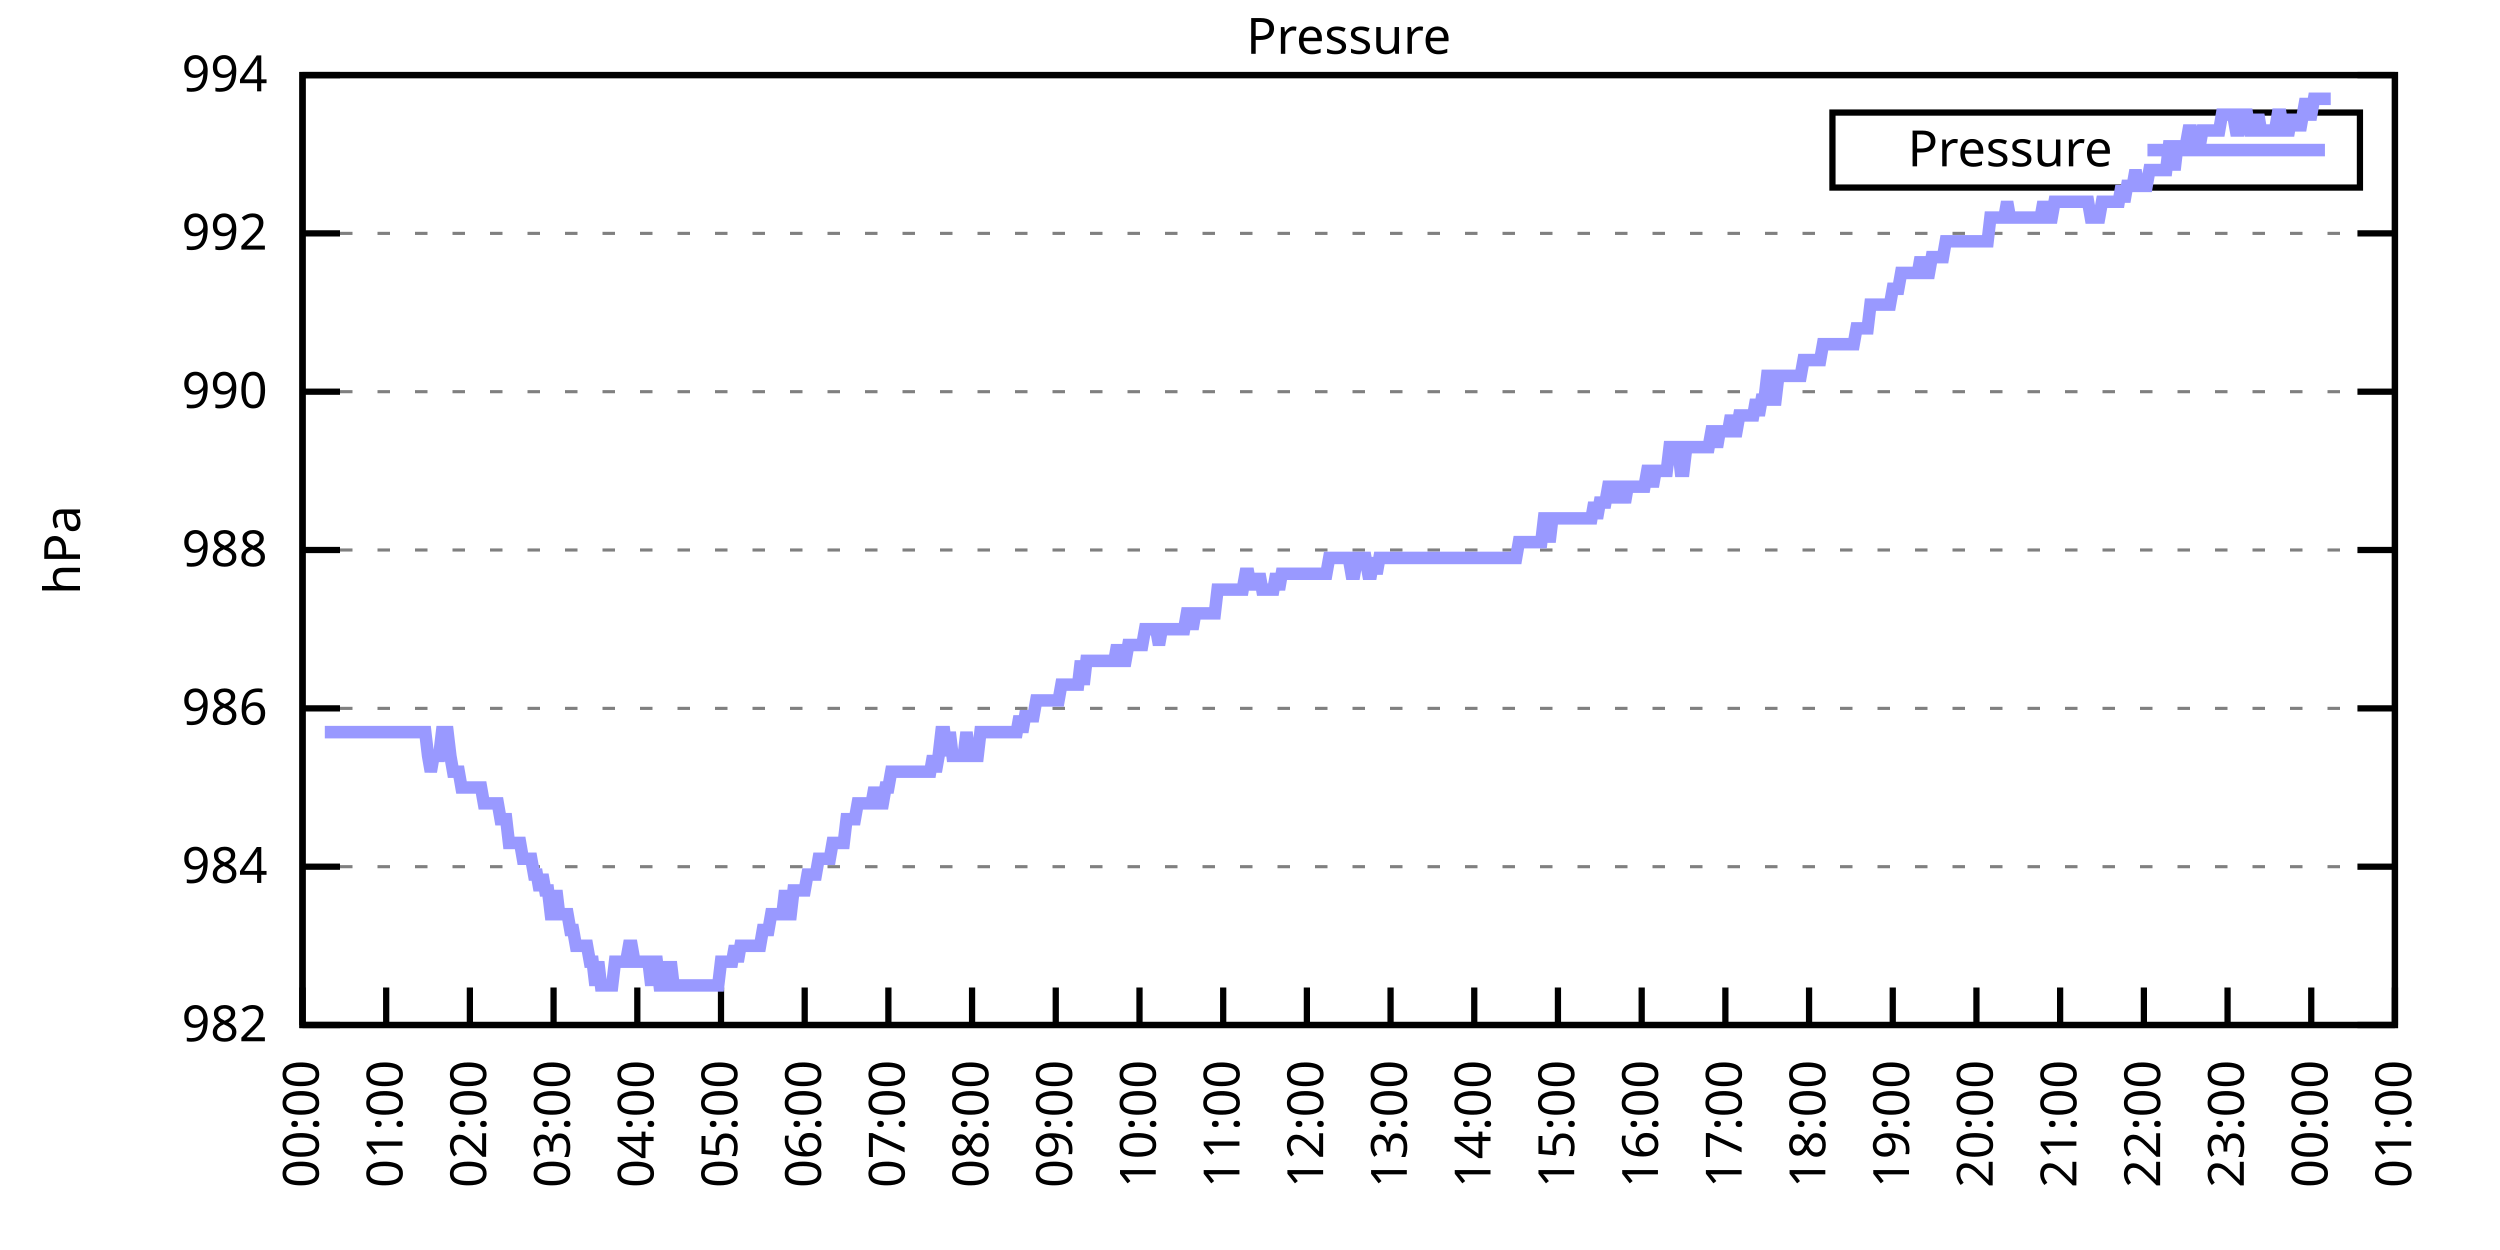
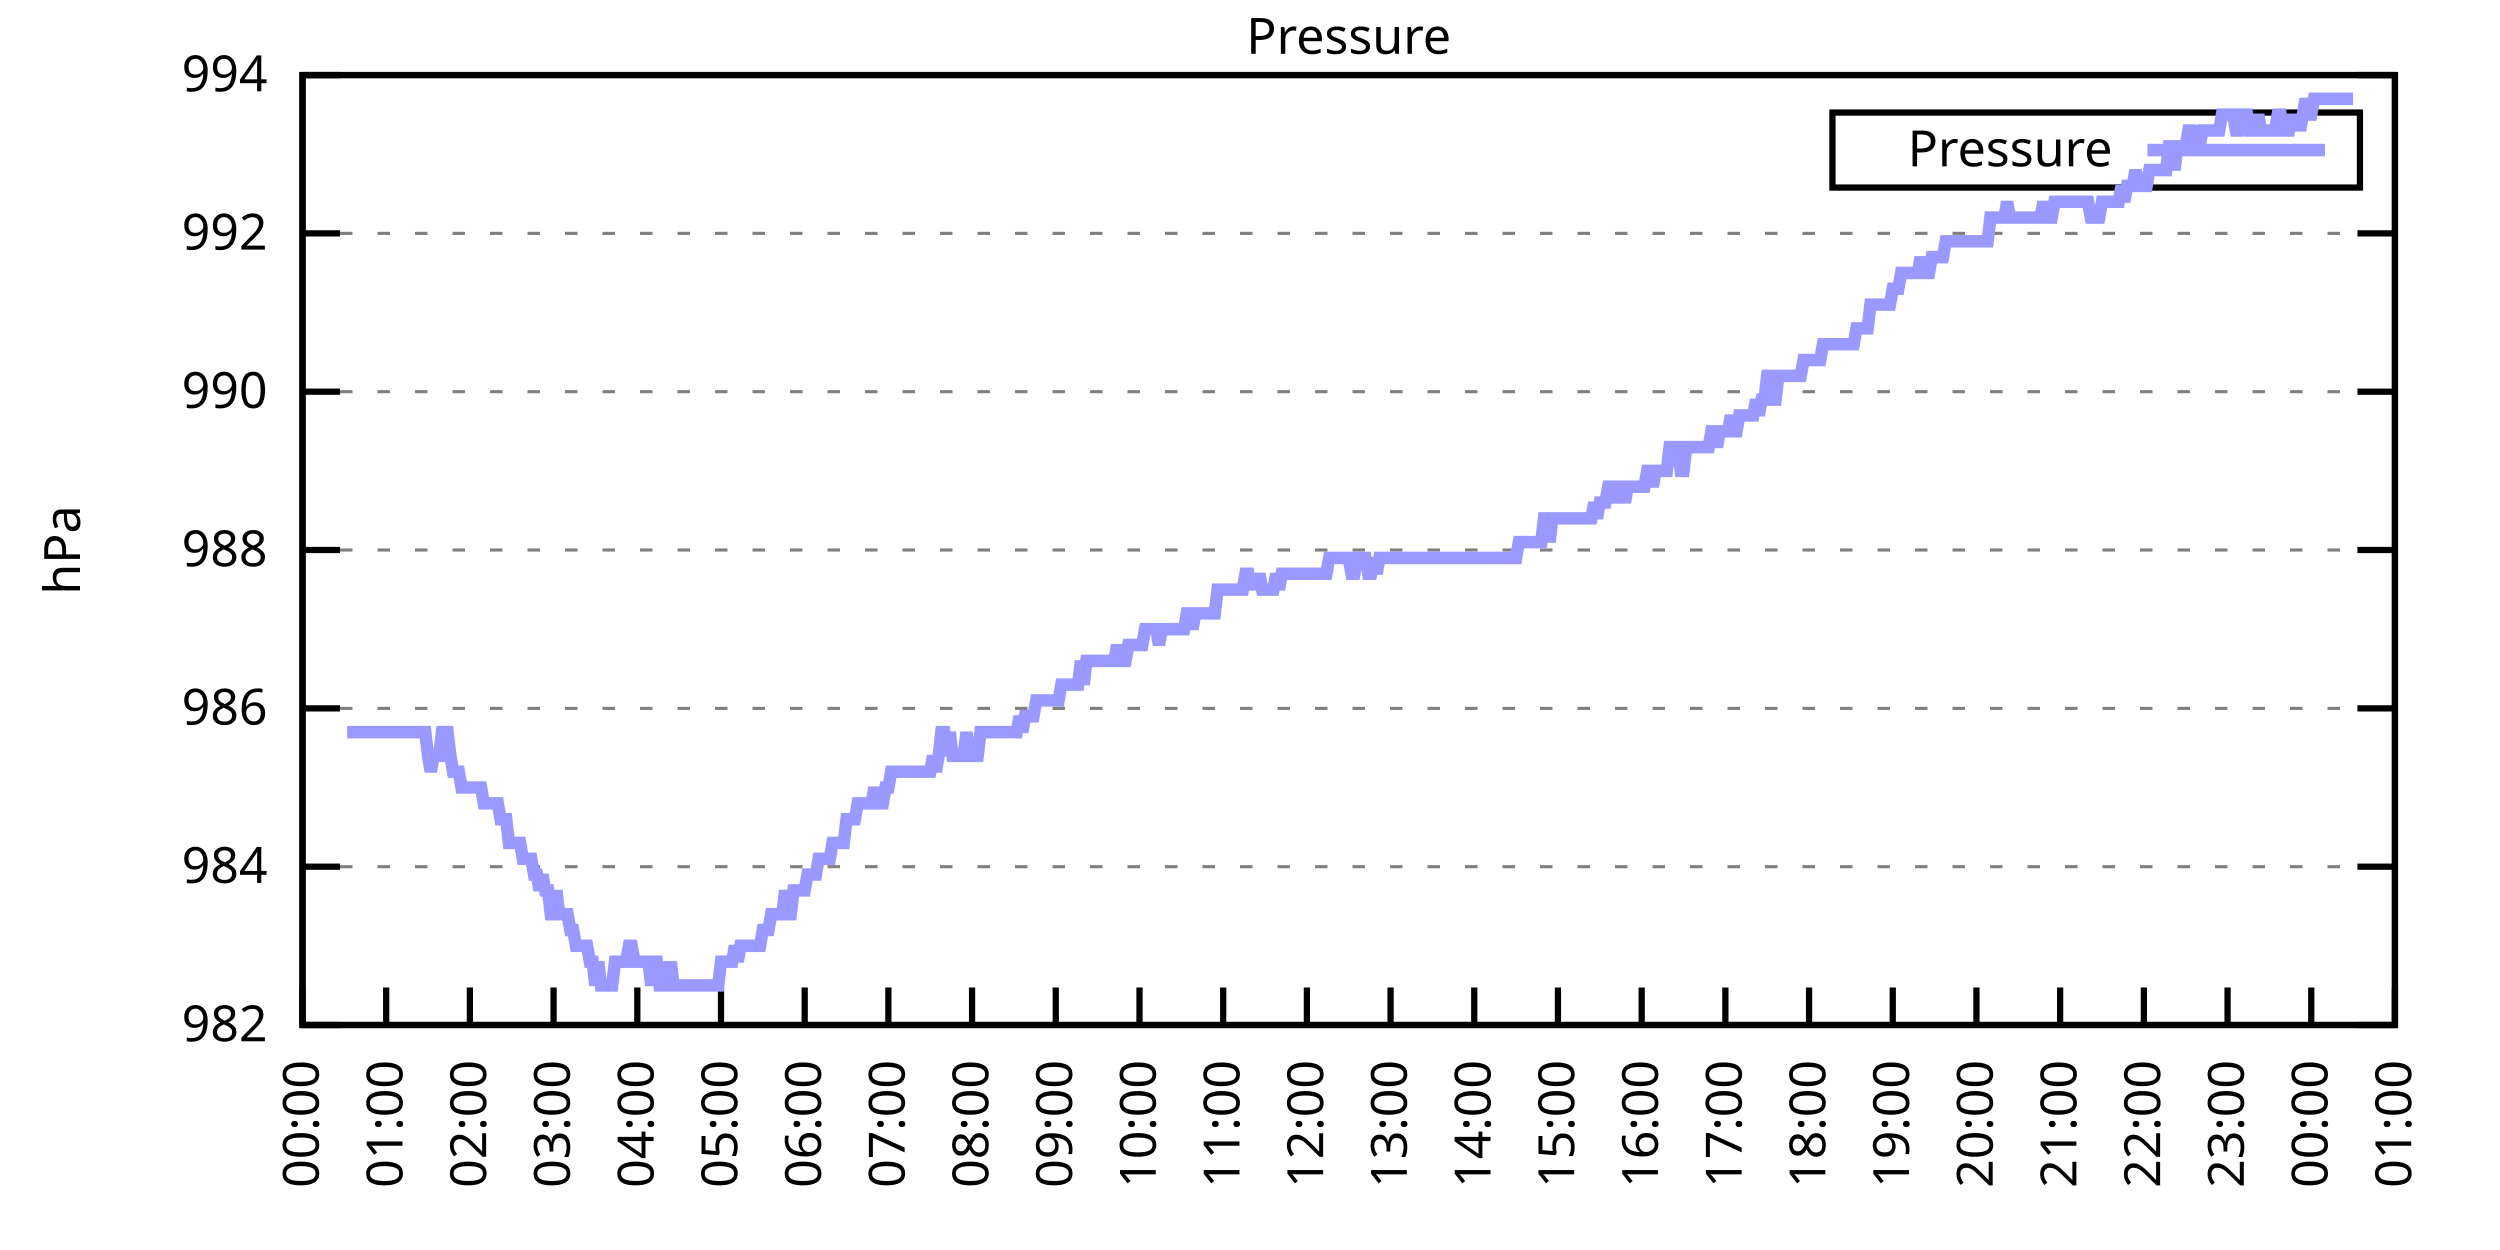
<svg xmlns="http://www.w3.org/2000/svg" xmlns:xlink="http://www.w3.org/1999/xlink" width="400" height="200" viewBox="0 0 400 200">
  <g id="gnuplot_canvas">
    <rect x="0" y="0" width="400" height="200" fill="none" />
    <defs>
      <circle id="gpDot" r="0.5" stroke-width="0.5" stroke="currentColor" />
      <path id="gpPt0" stroke-width="0.333" stroke="currentColor" d="M-1,0 h2 M0,-1 v2" />
      <path id="gpPt1" stroke-width="0.333" stroke="currentColor" d="M-1,-1 L1,1 M1,-1 L-1,1" />
      <path id="gpPt2" stroke-width="0.333" stroke="currentColor" d="M-1,0 L1,0 M0,-1 L0,1 M-1,-1 L1,1 M-1,1 L1,-1" />
      <rect id="gpPt3" stroke-width="0.333" stroke="currentColor" x="-1" y="-1" width="2" height="2" />
      <rect id="gpPt4" stroke-width="0.333" stroke="currentColor" fill="currentColor" x="-1" y="-1" width="2" height="2" />
      <circle id="gpPt5" stroke-width="0.333" stroke="currentColor" cx="0" cy="0" r="1" />
      <use xlink:href="#gpPt5" id="gpPt6" fill="currentColor" stroke="none" />
      <path id="gpPt7" stroke-width="0.333" stroke="currentColor" d="M0,-1.33 L-1.33,0.67 L1.33,0.67 z" />
      <use xlink:href="#gpPt7" id="gpPt8" fill="currentColor" stroke="none" />
      <use xlink:href="#gpPt7" id="gpPt9" stroke="currentColor" transform="rotate(180)" />
      <use xlink:href="#gpPt9" id="gpPt10" fill="currentColor" stroke="none" />
      <use xlink:href="#gpPt3" id="gpPt11" stroke="currentColor" transform="rotate(45)" />
      <use xlink:href="#gpPt11" id="gpPt12" fill="currentColor" stroke="none" />
      <path id="gpPt13" stroke-width="0.333" stroke="currentColor" d="M0,1.330 L1.265,0.411 L0.782,-1.067 L-0.782,-1.076 L-1.265,0.411 z" />
      <use xlink:href="#gpPt13" id="gpPt14" fill="currentColor" stroke="none" />
      <filter id="textbox" filterUnits="objectBoundingBox" x="0" y="0" height="1" width="1">
        <feFlood flood-color="white" flood-opacity="1" result="bgnd" />
        <feComposite in="SourceGraphic" in2="bgnd" operator="atop" />
      </filter>
      <filter id="greybox" filterUnits="objectBoundingBox" x="0" y="0" height="1" width="1">
        <feFlood flood-color="lightgrey" flood-opacity="1" result="grey" />
        <feComposite in="SourceGraphic" in2="grey" operator="atop" />
      </filter>
    </defs>
    <g fill="none" color="white" stroke="currentColor" stroke-width="1.00" stroke-linecap="butt" stroke-linejoin="miter">
</g>
    <g fill="none" color="black" stroke="currentColor" stroke-width="1.00" stroke-linecap="butt" stroke-linejoin="miter">
      <g stroke="none" shape-rendering="crispEdges">
        <polygon fill="rgb(255, 255, 255)" points="48.40,164.00 383.18,164.00 383.18,12.02 48.40,12.02 " />
      </g>
    </g>
    <g fill="none" color="black" stroke="currentColor" stroke-width="1.00" stroke-linecap="butt" stroke-linejoin="miter">
</g>
    <g fill="none" color="black" stroke="black" stroke-width="0.50" stroke-linecap="butt" stroke-linejoin="miter">
</g>
    <g fill="none" color="gray" stroke="currentColor" stroke-width="0.50" stroke-linecap="butt" stroke-linejoin="miter">
      <path stroke="gray" stroke-dasharray="2,4" class="gridline" d="M48.40,164.00 L383.19,164.00  " />
    </g>
    <g fill="none" color="gray" stroke="gray" stroke-width="1.00" stroke-linecap="butt" stroke-linejoin="miter">
</g>
    <g fill="none" color="black" stroke="currentColor" stroke-width="1.00" stroke-linecap="butt" stroke-linejoin="miter">
      <path stroke="black" d="M48.40,164.00 L54.40,164.00 M383.19,164.00 L377.19,164.00  " />
      <g transform="translate(42.80,166.60)" stroke="none" fill="black" font-family="Sans" font-size="8.00" text-anchor="end">
        <text>
          <tspan font-family="Sans"> 982</tspan>
        </text>
      </g>
    </g>
    <g fill="none" color="black" stroke="currentColor" stroke-width="1.00" stroke-linecap="butt" stroke-linejoin="miter">
</g>
    <g fill="none" color="black" stroke="black" stroke-width="0.50" stroke-linecap="butt" stroke-linejoin="miter">
</g>
    <g fill="none" color="gray" stroke="currentColor" stroke-width="0.50" stroke-linecap="butt" stroke-linejoin="miter">
      <path stroke="gray" stroke-dasharray="2,4" class="gridline" d="M48.40,138.67 L383.19,138.67  " />
    </g>
    <g fill="none" color="gray" stroke="gray" stroke-width="1.00" stroke-linecap="butt" stroke-linejoin="miter">
</g>
    <g fill="none" color="black" stroke="currentColor" stroke-width="1.00" stroke-linecap="butt" stroke-linejoin="miter">
      <path stroke="black" d="M48.40,138.67 L54.40,138.67 M383.19,138.67 L377.19,138.67  " />
      <g transform="translate(42.80,141.27)" stroke="none" fill="black" font-family="Sans" font-size="8.00" text-anchor="end">
        <text>
          <tspan font-family="Sans"> 984</tspan>
        </text>
      </g>
    </g>
    <g fill="none" color="black" stroke="currentColor" stroke-width="1.00" stroke-linecap="butt" stroke-linejoin="miter">
</g>
    <g fill="none" color="black" stroke="black" stroke-width="0.50" stroke-linecap="butt" stroke-linejoin="miter">
</g>
    <g fill="none" color="gray" stroke="currentColor" stroke-width="0.50" stroke-linecap="butt" stroke-linejoin="miter">
      <path stroke="gray" stroke-dasharray="2,4" class="gridline" d="M48.40,113.34 L383.19,113.34  " />
    </g>
    <g fill="none" color="gray" stroke="gray" stroke-width="1.00" stroke-linecap="butt" stroke-linejoin="miter">
</g>
    <g fill="none" color="black" stroke="currentColor" stroke-width="1.00" stroke-linecap="butt" stroke-linejoin="miter">
      <path stroke="black" d="M48.40,113.34 L54.40,113.34 M383.19,113.34 L377.19,113.34  " />
      <g transform="translate(42.80,115.94)" stroke="none" fill="black" font-family="Sans" font-size="8.00" text-anchor="end">
        <text>
          <tspan font-family="Sans"> 986</tspan>
        </text>
      </g>
    </g>
    <g fill="none" color="black" stroke="currentColor" stroke-width="1.00" stroke-linecap="butt" stroke-linejoin="miter">
</g>
    <g fill="none" color="black" stroke="black" stroke-width="0.50" stroke-linecap="butt" stroke-linejoin="miter">
</g>
    <g fill="none" color="gray" stroke="currentColor" stroke-width="0.50" stroke-linecap="butt" stroke-linejoin="miter">
      <path stroke="gray" stroke-dasharray="2,4" class="gridline" d="M48.40,88.00 L383.19,88.00  " />
    </g>
    <g fill="none" color="gray" stroke="gray" stroke-width="1.00" stroke-linecap="butt" stroke-linejoin="miter">
</g>
    <g fill="none" color="black" stroke="currentColor" stroke-width="1.00" stroke-linecap="butt" stroke-linejoin="miter">
      <path stroke="black" d="M48.40,88.00 L54.40,88.00 M383.19,88.00 L377.19,88.00  " />
      <g transform="translate(42.80,90.60)" stroke="none" fill="black" font-family="Sans" font-size="8.00" text-anchor="end">
        <text>
          <tspan font-family="Sans"> 988</tspan>
        </text>
      </g>
    </g>
    <g fill="none" color="black" stroke="currentColor" stroke-width="1.00" stroke-linecap="butt" stroke-linejoin="miter">
</g>
    <g fill="none" color="black" stroke="black" stroke-width="0.50" stroke-linecap="butt" stroke-linejoin="miter">
</g>
    <g fill="none" color="gray" stroke="currentColor" stroke-width="0.50" stroke-linecap="butt" stroke-linejoin="miter">
      <path stroke="gray" stroke-dasharray="2,4" class="gridline" d="M48.40,62.67 L383.19,62.67  " />
    </g>
    <g fill="none" color="gray" stroke="gray" stroke-width="1.00" stroke-linecap="butt" stroke-linejoin="miter">
</g>
    <g fill="none" color="black" stroke="currentColor" stroke-width="1.00" stroke-linecap="butt" stroke-linejoin="miter">
      <path stroke="black" d="M48.40,62.67 L54.40,62.67 M383.19,62.67 L377.19,62.67  " />
      <g transform="translate(42.80,65.27)" stroke="none" fill="black" font-family="Sans" font-size="8.00" text-anchor="end">
        <text>
          <tspan font-family="Sans"> 990</tspan>
        </text>
      </g>
    </g>
    <g fill="none" color="black" stroke="currentColor" stroke-width="1.00" stroke-linecap="butt" stroke-linejoin="miter">
</g>
    <g fill="none" color="black" stroke="black" stroke-width="0.50" stroke-linecap="butt" stroke-linejoin="miter">
</g>
    <g fill="none" color="gray" stroke="currentColor" stroke-width="0.50" stroke-linecap="butt" stroke-linejoin="miter">
      <path stroke="gray" stroke-dasharray="2,4" class="gridline" d="M48.40,37.34 L383.19,37.34  " />
    </g>
    <g fill="none" color="gray" stroke="gray" stroke-width="1.00" stroke-linecap="butt" stroke-linejoin="miter">
</g>
    <g fill="none" color="black" stroke="currentColor" stroke-width="1.00" stroke-linecap="butt" stroke-linejoin="miter">
      <path stroke="black" d="M48.40,37.34 L54.40,37.34 M383.19,37.34 L377.19,37.34  " />
      <g transform="translate(42.80,39.94)" stroke="none" fill="black" font-family="Sans" font-size="8.00" text-anchor="end">
        <text>
          <tspan font-family="Sans"> 992</tspan>
        </text>
      </g>
    </g>
    <g fill="none" color="black" stroke="currentColor" stroke-width="1.00" stroke-linecap="butt" stroke-linejoin="miter">
</g>
    <g fill="none" color="black" stroke="black" stroke-width="0.50" stroke-linecap="butt" stroke-linejoin="miter">
</g>
    <g fill="none" color="gray" stroke="currentColor" stroke-width="0.50" stroke-linecap="butt" stroke-linejoin="miter">
      <path stroke="gray" stroke-dasharray="2,4" class="gridline" d="M48.40,12.01 L383.19,12.01  " />
    </g>
    <g fill="none" color="gray" stroke="gray" stroke-width="1.00" stroke-linecap="butt" stroke-linejoin="miter">
</g>
    <g fill="none" color="black" stroke="currentColor" stroke-width="1.00" stroke-linecap="butt" stroke-linejoin="miter">
      <path stroke="black" d="M48.40,12.01 L54.40,12.01 M383.19,12.01 L377.19,12.01  " />
      <g transform="translate(42.80,14.61)" stroke="none" fill="black" font-family="Sans" font-size="8.00" text-anchor="end">
        <text>
          <tspan font-family="Sans"> 994</tspan>
        </text>
      </g>
    </g>
    <g fill="none" color="black" stroke="currentColor" stroke-width="1.00" stroke-linecap="butt" stroke-linejoin="miter">
      <path stroke="black" d="M48.40,164.00 L48.40,158.00  " />
      <g transform="translate(51.00,169.60) rotate(270.00)" stroke="none" fill="black" font-family="Sans" font-size="8.00" text-anchor="end">
        <text>
          <tspan font-family="Sans">00:00</tspan>
        </text>
      </g>
    </g>
    <g fill="none" color="black" stroke="currentColor" stroke-width="1.00" stroke-linecap="butt" stroke-linejoin="miter">
      <path stroke="black" d="M61.79,164.00 L61.79,158.00  " />
      <g transform="translate(64.39,169.60) rotate(270.00)" stroke="none" fill="black" font-family="Sans" font-size="8.00" text-anchor="end">
        <text>
          <tspan font-family="Sans">01:00</tspan>
        </text>
      </g>
    </g>
    <g fill="none" color="black" stroke="currentColor" stroke-width="1.00" stroke-linecap="butt" stroke-linejoin="miter">
      <path stroke="black" d="M75.18,164.00 L75.18,158.00  " />
      <g transform="translate(77.78,169.60) rotate(270.00)" stroke="none" fill="black" font-family="Sans" font-size="8.00" text-anchor="end">
        <text>
          <tspan font-family="Sans">02:00</tspan>
        </text>
      </g>
    </g>
    <g fill="none" color="black" stroke="currentColor" stroke-width="1.00" stroke-linecap="butt" stroke-linejoin="miter">
      <path stroke="black" d="M88.57,164.00 L88.57,158.00  " />
      <g transform="translate(91.17,169.60) rotate(270.00)" stroke="none" fill="black" font-family="Sans" font-size="8.00" text-anchor="end">
        <text>
          <tspan font-family="Sans">03:00</tspan>
        </text>
      </g>
    </g>
    <g fill="none" color="black" stroke="currentColor" stroke-width="1.00" stroke-linecap="butt" stroke-linejoin="miter">
      <path stroke="black" d="M101.97,164.00 L101.97,158.00  " />
      <g transform="translate(104.57,169.60) rotate(270.00)" stroke="none" fill="black" font-family="Sans" font-size="8.00" text-anchor="end">
        <text>
          <tspan font-family="Sans">04:00</tspan>
        </text>
      </g>
    </g>
    <g fill="none" color="black" stroke="currentColor" stroke-width="1.00" stroke-linecap="butt" stroke-linejoin="miter">
      <path stroke="black" d="M115.36,164.00 L115.36,158.00  " />
      <g transform="translate(117.96,169.60) rotate(270.00)" stroke="none" fill="black" font-family="Sans" font-size="8.00" text-anchor="end">
        <text>
          <tspan font-family="Sans">05:00</tspan>
        </text>
      </g>
    </g>
    <g fill="none" color="black" stroke="currentColor" stroke-width="1.00" stroke-linecap="butt" stroke-linejoin="miter">
      <path stroke="black" d="M128.75,164.00 L128.75,158.00  " />
      <g transform="translate(131.35,169.60) rotate(270.00)" stroke="none" fill="black" font-family="Sans" font-size="8.00" text-anchor="end">
        <text>
          <tspan font-family="Sans">06:00</tspan>
        </text>
      </g>
    </g>
    <g fill="none" color="black" stroke="currentColor" stroke-width="1.00" stroke-linecap="butt" stroke-linejoin="miter">
      <path stroke="black" d="M142.14,164.00 L142.14,158.00  " />
      <g transform="translate(144.74,169.60) rotate(270.00)" stroke="none" fill="black" font-family="Sans" font-size="8.00" text-anchor="end">
        <text>
          <tspan font-family="Sans">07:00</tspan>
        </text>
      </g>
    </g>
    <g fill="none" color="black" stroke="currentColor" stroke-width="1.00" stroke-linecap="butt" stroke-linejoin="miter">
      <path stroke="black" d="M155.53,164.00 L155.53,158.00  " />
      <g transform="translate(158.13,169.60) rotate(270.00)" stroke="none" fill="black" font-family="Sans" font-size="8.00" text-anchor="end">
        <text>
          <tspan font-family="Sans">08:00</tspan>
        </text>
      </g>
    </g>
    <g fill="none" color="black" stroke="currentColor" stroke-width="1.00" stroke-linecap="butt" stroke-linejoin="miter">
      <path stroke="black" d="M168.92,164.00 L168.92,158.00  " />
      <g transform="translate(171.52,169.60) rotate(270.00)" stroke="none" fill="black" font-family="Sans" font-size="8.00" text-anchor="end">
        <text>
          <tspan font-family="Sans">09:00</tspan>
        </text>
      </g>
    </g>
    <g fill="none" color="black" stroke="currentColor" stroke-width="1.00" stroke-linecap="butt" stroke-linejoin="miter">
      <path stroke="black" d="M182.32,164.00 L182.32,158.00  " />
      <g transform="translate(184.92,169.60) rotate(270.00)" stroke="none" fill="black" font-family="Sans" font-size="8.00" text-anchor="end">
        <text>
          <tspan font-family="Sans">10:00</tspan>
        </text>
      </g>
    </g>
    <g fill="none" color="black" stroke="currentColor" stroke-width="1.00" stroke-linecap="butt" stroke-linejoin="miter">
      <path stroke="black" d="M195.71,164.00 L195.71,158.00  " />
      <g transform="translate(198.31,169.60) rotate(270.00)" stroke="none" fill="black" font-family="Sans" font-size="8.00" text-anchor="end">
        <text>
          <tspan font-family="Sans">11:00</tspan>
        </text>
      </g>
    </g>
    <g fill="none" color="black" stroke="currentColor" stroke-width="1.00" stroke-linecap="butt" stroke-linejoin="miter">
      <path stroke="black" d="M209.10,164.00 L209.10,158.00  " />
      <g transform="translate(211.70,169.60) rotate(270.00)" stroke="none" fill="black" font-family="Sans" font-size="8.00" text-anchor="end">
        <text>
          <tspan font-family="Sans">12:00</tspan>
        </text>
      </g>
    </g>
    <g fill="none" color="black" stroke="currentColor" stroke-width="1.00" stroke-linecap="butt" stroke-linejoin="miter">
      <path stroke="black" d="M222.49,164.00 L222.49,158.00  " />
      <g transform="translate(225.09,169.60) rotate(270.00)" stroke="none" fill="black" font-family="Sans" font-size="8.00" text-anchor="end">
        <text>
          <tspan font-family="Sans">13:00</tspan>
        </text>
      </g>
    </g>
    <g fill="none" color="black" stroke="currentColor" stroke-width="1.00" stroke-linecap="butt" stroke-linejoin="miter">
      <path stroke="black" d="M235.88,164.00 L235.88,158.00  " />
      <g transform="translate(238.48,169.60) rotate(270.00)" stroke="none" fill="black" font-family="Sans" font-size="8.00" text-anchor="end">
        <text>
          <tspan font-family="Sans">14:00</tspan>
        </text>
      </g>
    </g>
    <g fill="none" color="black" stroke="currentColor" stroke-width="1.00" stroke-linecap="butt" stroke-linejoin="miter">
      <path stroke="black" d="M249.27,164.00 L249.27,158.00  " />
      <g transform="translate(251.87,169.60) rotate(270.00)" stroke="none" fill="black" font-family="Sans" font-size="8.00" text-anchor="end">
        <text>
          <tspan font-family="Sans">15:00</tspan>
        </text>
      </g>
    </g>
    <g fill="none" color="black" stroke="currentColor" stroke-width="1.00" stroke-linecap="butt" stroke-linejoin="miter">
      <path stroke="black" d="M262.67,164.00 L262.67,158.00  " />
      <g transform="translate(265.27,169.60) rotate(270.00)" stroke="none" fill="black" font-family="Sans" font-size="8.00" text-anchor="end">
        <text>
          <tspan font-family="Sans">16:00</tspan>
        </text>
      </g>
    </g>
    <g fill="none" color="black" stroke="currentColor" stroke-width="1.00" stroke-linecap="butt" stroke-linejoin="miter">
      <path stroke="black" d="M276.06,164.00 L276.06,158.00  " />
      <g transform="translate(278.66,169.60) rotate(270.00)" stroke="none" fill="black" font-family="Sans" font-size="8.00" text-anchor="end">
        <text>
          <tspan font-family="Sans">17:00</tspan>
        </text>
      </g>
    </g>
    <g fill="none" color="black" stroke="currentColor" stroke-width="1.00" stroke-linecap="butt" stroke-linejoin="miter">
      <path stroke="black" d="M289.45,164.00 L289.45,158.00  " />
      <g transform="translate(292.05,169.60) rotate(270.00)" stroke="none" fill="black" font-family="Sans" font-size="8.00" text-anchor="end">
        <text>
          <tspan font-family="Sans">18:00</tspan>
        </text>
      </g>
    </g>
    <g fill="none" color="black" stroke="currentColor" stroke-width="1.00" stroke-linecap="butt" stroke-linejoin="miter">
      <path stroke="black" d="M302.84,164.00 L302.84,158.00  " />
      <g transform="translate(305.44,169.60) rotate(270.00)" stroke="none" fill="black" font-family="Sans" font-size="8.00" text-anchor="end">
        <text>
          <tspan font-family="Sans">19:00</tspan>
        </text>
      </g>
    </g>
    <g fill="none" color="black" stroke="currentColor" stroke-width="1.00" stroke-linecap="butt" stroke-linejoin="miter">
      <path stroke="black" d="M316.23,164.00 L316.23,158.00  " />
      <g transform="translate(318.83,169.60) rotate(270.00)" stroke="none" fill="black" font-family="Sans" font-size="8.00" text-anchor="end">
        <text>
          <tspan font-family="Sans">20:00</tspan>
        </text>
      </g>
    </g>
    <g fill="none" color="black" stroke="currentColor" stroke-width="1.00" stroke-linecap="butt" stroke-linejoin="miter">
      <path stroke="black" d="M329.62,164.00 L329.62,158.00  " />
      <g transform="translate(332.22,169.60) rotate(270.00)" stroke="none" fill="black" font-family="Sans" font-size="8.00" text-anchor="end">
        <text>
          <tspan font-family="Sans">21:00</tspan>
        </text>
      </g>
    </g>
    <g fill="none" color="black" stroke="currentColor" stroke-width="1.00" stroke-linecap="butt" stroke-linejoin="miter">
      <path stroke="black" d="M343.02,164.00 L343.02,158.00  " />
      <g transform="translate(345.62,169.60) rotate(270.00)" stroke="none" fill="black" font-family="Sans" font-size="8.00" text-anchor="end">
        <text>
          <tspan font-family="Sans">22:00</tspan>
        </text>
      </g>
    </g>
    <g fill="none" color="black" stroke="currentColor" stroke-width="1.00" stroke-linecap="butt" stroke-linejoin="miter">
      <path stroke="black" d="M356.41,164.00 L356.41,158.00  " />
      <g transform="translate(359.01,169.60) rotate(270.00)" stroke="none" fill="black" font-family="Sans" font-size="8.00" text-anchor="end">
        <text>
          <tspan font-family="Sans">23:00</tspan>
        </text>
      </g>
    </g>
    <g fill="none" color="black" stroke="currentColor" stroke-width="1.00" stroke-linecap="butt" stroke-linejoin="miter">
      <path stroke="black" d="M369.80,164.00 L369.80,158.00  " />
      <g transform="translate(372.40,169.60) rotate(270.00)" stroke="none" fill="black" font-family="Sans" font-size="8.00" text-anchor="end">
        <text>
          <tspan font-family="Sans">00:00</tspan>
        </text>
      </g>
    </g>
    <g fill="none" color="black" stroke="currentColor" stroke-width="1.00" stroke-linecap="butt" stroke-linejoin="miter">
      <path stroke="black" d="M383.19,164.00 L383.19,158.00  " />
      <g transform="translate(385.79,169.60) rotate(270.00)" stroke="none" fill="black" font-family="Sans" font-size="8.00" text-anchor="end">
        <text>
          <tspan font-family="Sans">01:00</tspan>
        </text>
      </g>
    </g>
    <g fill="none" color="black" stroke="currentColor" stroke-width="1.00" stroke-linecap="butt" stroke-linejoin="miter">
</g>
    <g fill="none" color="black" stroke="currentColor" stroke-width="1.00" stroke-linecap="butt" stroke-linejoin="miter">
      <path stroke="black" d="M48.40,12.01 L48.40,164.00 L383.19,164.00 L383.19,12.01 L48.40,12.01 Z  " />
    </g>
    <g fill="none" color="black" stroke="currentColor" stroke-width="1.00" stroke-linecap="butt" stroke-linejoin="miter">
</g>
    <g fill="none" color="black" stroke="currentColor" stroke-width="1.00" stroke-linecap="butt" stroke-linejoin="miter">
      <path stroke="black" d="M293.19,30.01 L293.19,18.01 L377.59,18.01 L377.59,30.01 L293.19,30.01 Z  " />
    </g>
    <g id="Pressure_plot_1">
      <g fill="none" color="white" stroke="black" stroke-width="2.00" stroke-linecap="butt" stroke-linejoin="miter">
</g>
      <g fill="none" color="black" stroke="currentColor" stroke-width="2.00" stroke-linecap="butt" stroke-linejoin="miter">
        <g transform="translate(337.99,26.61)" stroke="none" fill="black" font-family="Sans" font-size="8.00" text-anchor="end">
          <text>
            <tspan font-family="Sans">Pressure</tspan>
          </text>
        </g>
      </g>
      <g fill="none" color="black" stroke="currentColor" stroke-width="2.00" stroke-linecap="butt" stroke-linejoin="miter">
-         <path stroke="rgb(153, 153, 255)" d="M343.59,24.01 L371.99,24.01 M51.97,117.14 L52.42,117.14 L52.86,117.14 L53.31,117.14 L53.76,117.14 L54.20,117.14   L54.65,117.14 L55.10,117.14 L55.54,117.14 L55.99,117.14 L56.43,117.14 L56.88,117.14 L57.33,117.14 L57.77,117.14   L58.22,117.14 L58.67,117.14 L59.11,117.14 L59.56,117.14 L60.01,117.14 L60.45,117.14 L60.90,117.14 L61.35,117.14   L61.79,117.14 L62.24,117.14 L62.68,117.14 L63.13,117.14 L63.58,117.14 L64.02,117.14 L64.47,117.14 L64.92,117.14   L65.36,117.14 L65.81,117.14 L66.26,117.14 L66.70,117.14 L67.15,117.14 L67.59,117.14 L68.04,117.14 L68.49,120.94   L68.93,123.47 L69.38,120.94 L69.83,120.94 L70.27,120.94 L70.72,117.14 L71.17,117.14 L71.61,117.14 L72.06,120.94   L72.50,123.47 L72.95,123.47 L73.40,123.47 L73.84,126.00 L74.29,126.00 L74.74,126.00 L75.18,126.00 L75.63,126.00   L76.08,126.00 L76.52,126.00 L76.97,126.00 L77.42,128.54 L77.86,128.54 L78.31,128.54 L78.75,128.54 L79.20,128.54   L79.65,128.54 L80.09,131.07 L80.54,131.07 L80.99,131.07 L81.43,134.87 L81.88,134.87 L82.33,134.87 L82.77,134.87   L83.22,134.87 L83.66,137.40 L84.11,137.40 L84.56,137.40 L85.00,137.40 L85.45,139.93 L85.90,139.93 L86.34,142.47   L86.79,139.93 L87.24,142.47 L87.68,142.47 L88.13,146.27 L88.57,146.27 L89.02,142.47 L89.47,146.27 L89.91,146.27   L90.36,146.27 L90.81,146.27 L91.25,148.80 L91.70,148.80 L92.15,151.33 L92.59,151.33 L93.04,151.33 L93.49,151.33   L93.93,151.33 L94.38,153.87 L94.82,153.87 L95.27,157.67 L95.72,153.87 L96.16,157.67 L96.61,157.67 L97.06,157.67   L97.50,157.67 L97.95,157.67 L98.40,153.87 L98.84,153.87 L99.29,153.87 L99.73,153.87 L100.18,153.87 L100.63,151.33   L101.07,151.33 L101.52,153.87 L101.97,153.87 L102.41,153.87 L102.86,153.87 L103.31,153.87 L103.75,153.87 L104.20,157.67   L104.64,153.87 L105.09,153.87 L105.54,157.67 L105.98,157.67 L106.43,153.87 L106.88,157.67 L107.32,153.87 L107.77,157.67   L108.22,157.67 L108.66,157.67 L109.11,157.67 L109.55,157.67 L110.00,157.67 L110.45,157.67 L110.89,157.67 L111.34,157.67   L111.79,157.67 L112.23,157.67 L112.68,157.67 L113.13,157.67 L113.57,157.67 L114.02,157.67 L114.47,157.67 L114.91,157.67   L115.36,153.87 L115.80,153.87 L116.25,153.87 L116.70,153.87 L117.14,153.87 L117.59,151.33 L118.04,153.87 L118.48,151.33   L118.93,151.33 L119.38,151.33 L119.82,151.33 L120.27,151.33 L120.71,151.33 L121.16,151.33 L121.61,151.33 L122.05,148.80   L122.50,148.80 L122.95,148.80 L123.39,146.27 L123.84,146.27 L124.29,146.27 L124.73,146.27 L125.18,146.27 L125.62,142.47   L126.07,146.27 L126.52,146.27 L126.96,142.47 L127.41,142.47 L127.86,142.47 L128.30,142.47 L128.75,142.47 L129.20,139.93   L129.64,139.93 L130.09,139.93 L130.54,139.93 L130.98,137.40 L131.43,137.40 L131.87,137.40 L132.32,137.40 L132.77,137.40   L133.21,134.87 L133.66,134.87 L134.11,134.87 L134.55,134.87 L135.00,134.87 L135.45,131.07 L135.89,131.07 L136.34,131.07   L136.78,131.07 L137.23,128.54 L137.68,128.54 L138.12,128.54 L138.57,128.54 L139.02,128.54 L139.46,128.54 L139.91,126.00   L140.36,128.54 L140.80,128.54 L141.25,128.54 L141.69,126.00 L142.14,126.00 L142.59,123.47 L143.03,123.47 L143.48,123.47   L143.93,123.47 L144.37,123.47 L144.82,123.47 L145.27,123.47 L145.71,123.47 L146.16,123.47 L146.61,123.47 L147.05,123.47   L147.50,123.47 L147.94,123.47 L148.39,123.47 L148.84,123.47 L149.28,120.94 L149.73,123.47 L150.18,120.94 L150.62,117.14   L151.07,117.14 L151.52,120.94 L151.96,117.14 L152.41,120.94 L152.85,120.94 L153.30,120.94 L153.75,120.94 L154.19,120.94   L154.64,117.14 L155.09,120.94 L155.53,120.94 L155.98,120.94 L156.43,120.94 L156.87,117.14 L157.32,117.14 L157.76,117.14   L158.21,117.14 L158.66,117.14 L159.10,117.14 L159.55,117.14 L160.00,117.14 L160.44,117.14 L160.89,117.14 L161.34,117.14   L161.78,117.14 L162.23,117.14 L162.67,117.14 L163.12,114.60 L163.57,117.14 L164.01,114.60 L164.46,114.60 L164.91,114.60   L165.35,114.60 L165.80,112.07 L166.25,112.07 L166.69,112.07 L167.14,112.07 L167.59,112.07 L168.03,112.07 L168.48,112.07   L168.92,112.07 L169.37,112.07 L169.82,109.54 L170.26,109.54 L170.71,109.54 L171.16,109.54 L171.60,109.54 L172.05,109.54   L172.50,109.54 L172.94,105.74 L173.39,109.54 L173.83,105.74 L174.28,105.74 L174.73,105.74 L175.17,105.74 L175.62,105.74   L176.07,105.74 L176.51,105.74 L176.96,105.74 L177.41,105.74 L177.85,105.74 L178.30,105.74 L178.74,103.20 L179.19,105.74   L179.64,105.74 L180.08,105.74 L180.53,103.20 L180.98,103.20 L181.42,103.20 L181.87,103.20 L182.32,103.20 L182.76,103.20   L183.21,100.67 L183.66,100.67 L184.10,100.67 L184.55,100.67 L184.99,100.67 L185.44,103.20 L185.89,100.67 L186.33,100.67   L186.78,100.67 L187.23,100.67 L187.67,100.67 L188.12,100.67 L188.57,100.67 L189.01,100.67 L189.46,100.67 L189.90,98.14   L190.35,98.14 L190.80,100.67 L191.24,98.14 L191.69,98.14 L192.14,98.14 L192.58,98.14 L193.03,98.14 L193.48,98.14   L193.92,98.14 L194.37,98.14 L194.81,94.34 L195.26,94.34 L195.71,94.34 L196.15,94.34 L196.60,94.34 L197.05,94.34   L197.49,94.34 L197.94,94.34 L198.39,94.34 L198.83,94.34 L199.28,91.80 L199.73,91.80 L200.17,94.34 L200.62,91.80   L201.06,94.34 L201.51,91.80 L201.96,94.34 L202.40,94.34 L202.85,94.34 L203.30,94.34 L203.74,94.34 L204.19,91.80   L204.64,94.34 L205.08,91.80 L205.53,91.80 L205.97,91.80 L206.42,91.80 L206.87,91.80 L207.31,91.80 L207.76,91.80   L208.21,91.80 L208.65,91.80 L209.10,91.80 L209.55,91.80 L209.99,91.80 L210.44,91.80 L210.88,91.80 L211.33,91.80   L211.78,91.80 L212.22,91.80 L212.67,89.27 L213.12,89.27 L213.56,89.27 L214.01,89.27 L214.46,89.27 L214.90,89.27   L215.35,89.27 L215.80,89.27 L216.24,91.80 L216.69,91.80 L217.13,89.27 L217.58,89.27 L218.03,89.27 L218.47,89.27   L218.92,91.80 L219.37,91.80 L219.81,89.27 L220.26,91.80 L220.71,89.27 L221.15,89.27 L221.60,89.27 L222.04,89.27   L222.49,89.27 L222.94,89.27 L223.38,89.27 L223.83,89.27 L224.28,89.27 L224.72,89.27 L225.17,89.27 L225.62,89.27   L226.06,89.27 L226.51,89.27 L226.95,89.27 L227.40,89.27 L227.85,89.27 L228.29,89.27 L228.74,89.27 L229.19,89.27   L229.63,89.27 L230.08,89.27 L230.53,89.27 L230.97,89.27 L231.42,89.27 L231.86,89.27 L232.31,89.27 L232.76,89.27   L233.20,89.27 L233.65,89.27 L234.10,89.27 L234.54,89.27 L234.99,89.27 L235.44,89.27 L235.88,89.27 L236.33,89.27   L236.78,89.27 L237.22,89.27 L237.67,89.27 L238.11,89.27 L238.56,89.27 L239.01,89.27 L239.45,89.27 L239.90,89.27   L240.35,89.27 L240.79,89.27 L241.24,89.27 L241.69,89.27 L242.13,89.27 L242.58,89.27 L243.02,86.74 L243.47,86.74   L243.92,86.74 L244.36,86.74 L244.81,86.74 L245.26,86.74 L245.70,86.74 L246.15,86.74 L246.60,86.74 L247.04,82.94   L247.49,82.94 L247.93,86.74 L248.38,82.94 L248.83,82.94 L249.27,82.94 L249.72,82.94 L250.17,82.94 L250.61,82.94   L251.06,82.94 L251.51,82.94 L251.95,82.94 L252.40,82.94 L252.85,82.94 L253.29,82.94 L253.74,82.94 L254.18,82.94   L254.63,82.94 L255.08,80.41 L255.52,82.94 L255.97,80.41 L256.42,80.41 L256.86,80.41 L257.31,77.87 L257.76,77.87   L258.20,77.87 L258.65,80.41 L259.09,77.87 L259.54,77.87 L259.99,80.41 L260.43,77.87 L260.88,77.87 L261.33,77.87   L261.77,77.87 L262.22,77.87 L262.67,77.87 L263.11,77.87 L263.56,75.34 L264.00,75.34 L264.45,77.87 L264.90,75.34   L265.34,75.34 L265.79,75.34 L266.24,75.34 L266.68,75.34 L267.13,71.54 L267.58,71.54 L268.02,71.54 L268.47,71.54   L268.92,75.34 L269.36,75.34 L269.81,71.54 L270.25,71.54 L270.70,71.54 L271.15,71.54 L271.59,71.54 L272.04,71.54   L272.49,71.54 L272.93,71.54 L273.38,71.54 L273.83,69.01 L274.27,69.01 L274.72,71.54 L275.16,69.01 L275.61,69.01   L276.06,69.01 L276.50,69.01 L276.95,66.47 L277.40,69.01 L277.84,69.01 L278.29,66.47 L278.74,66.47 L279.18,66.47   L279.63,66.47 L280.07,66.47 L280.52,66.47 L280.97,63.94 L281.41,66.47 L281.86,63.94 L282.31,63.94 L282.75,60.14   L283.20,60.14 L283.65,63.94 L284.09,63.94 L284.54,60.14 L284.98,60.14 L285.43,60.14 L285.88,60.14 L286.32,60.14   L286.77,60.14 L287.22,60.14 L287.66,60.14 L288.11,60.14 L288.56,57.61 L289.00,57.61 L289.45,57.61 L289.90,57.61   L290.34,57.61 L290.79,57.61 L291.23,57.61 L291.68,55.07 L292.13,55.07 L292.57,55.07 L293.02,55.07 L293.47,55.07   L293.91,55.07 L294.36,55.07 L294.81,55.07 L295.25,55.07 L295.70,55.07 L296.14,55.07 L296.59,55.07 L297.04,52.54   L297.48,52.54 L297.93,52.54 L298.38,52.54 L298.82,52.54 L299.27,48.74 L299.72,48.74 L300.16,48.74 L300.61,48.74   L301.05,48.74 L301.50,48.74 L301.95,48.74 L302.39,48.74 L302.84,46.21 L303.29,46.21 L303.73,46.21 L304.18,43.67   L304.63,43.67 L305.07,43.67 L305.52,43.67 L305.97,43.67 L306.41,43.67 L306.86,43.67 L307.30,41.14 L307.75,43.67   L308.20,43.67 L308.64,43.67 L309.09,41.14 L309.54,41.14 L309.98,41.14 L310.43,41.14 L310.88,41.14 L311.32,38.61   L311.77,38.61 L312.21,38.61 L312.66,38.61 L313.11,38.61 L313.55,38.61 L314.00,38.61 L314.45,38.61 L314.89,38.61   L315.34,38.61 L315.79,38.61 L316.23,38.61 L316.68,38.61 L317.12,38.61 L317.57,38.61 L318.02,38.61 L318.46,34.81   L318.91,34.81 L319.36,34.81 L319.80,34.81 L320.25,34.81 L320.70,34.81 L321.14,32.28 L321.59,34.81 L322.04,34.81   L322.48,34.81 L322.93,34.81 L323.37,34.81 L323.82,34.81 L324.27,34.81 L324.71,34.81 L325.16,34.81 L325.61,34.81   L326.05,34.81 L326.50,34.81 L326.95,32.28 L327.39,34.81 L327.84,34.81 L328.28,34.81 L328.73,32.28 L329.18,32.28   L329.62,32.28 L330.07,32.28 L330.52,32.28 L330.96,32.28 L331.41,32.28 L331.86,32.28 L332.30,32.28 L332.75,32.28   L333.19,32.28 L333.64,32.28 L334.09,32.28 L334.53,34.81 L334.98,34.81 L335.43,34.81 L335.87,34.81 L336.32,32.28   L336.77,32.28 L337.21,32.28 L337.66,32.28 L338.10,32.28 L338.55,32.28 L339.00,32.28 L339.44,29.74 L339.89,32.28   L340.34,29.74 L340.78,29.74 L341.23,29.74 L341.68,27.21 L342.12,29.74 L342.57,29.74 L343.02,29.74 L343.46,29.74   L343.91,27.21 L344.35,27.21 L344.80,27.21 L345.25,27.21 L345.69,27.21 L346.14,27.21 L346.59,27.21 L347.03,23.41   L347.48,23.41 L347.93,27.21 L348.37,23.41 L348.82,23.41 L349.26,23.41 L349.71,23.41 L350.16,20.88 L350.60,20.88   L351.05,23.41 L351.50,20.88 L351.94,23.41 L352.39,20.88 L352.84,20.88 L353.28,20.88 L353.73,20.88 L354.17,20.88   L354.62,20.88 L355.07,20.88 L355.51,18.34 L355.96,18.34 L356.41,18.34 L356.85,18.34 L357.30,18.34 L357.75,20.88   L358.19,20.88 L358.64,18.34 L359.09,18.34 L359.53,18.34 L359.98,20.88 L360.42,20.88 L360.87,20.88 L361.32,18.34   L361.76,20.88 L362.21,20.88 L362.66,20.88 L363.10,20.88 L363.55,20.88 L364.00,20.88 L364.44,18.34 L364.89,18.34   L365.33,20.88 L365.78,20.88 L366.23,20.88 L366.67,18.34 L367.12,20.88 L367.57,18.34 L368.01,20.88 L368.46,18.34   L368.91,15.81 L369.35,18.34 L369.80,18.34 L370.24,15.81 L370.69,15.81 L371.14,15.81 L371.58,15.81 L372.03,15.81   L372.48,15.81 L372.92,15.81  " />
+         <path stroke="rgb(153, 153, 255)" d="M343.59,24.01 L371.99,24.01 M55.54,117.14 L55.99,117.14 L56.43,117.14 L56.88,117.14 L57.33,117.14 L57.77,117.14   L58.22,117.14 L58.67,117.14 L59.11,117.14 L59.56,117.14 L60.01,117.14 L60.45,117.14 L60.90,117.14 L61.35,117.14   L61.79,117.14 L62.24,117.14 L62.68,117.14 L63.13,117.14 L63.58,117.14 L64.02,117.14 L64.47,117.14 L64.92,117.14   L65.36,117.14 L65.81,117.14 L66.26,117.14 L66.70,117.14 L67.15,117.14 L67.59,117.14 L68.04,117.14 L68.49,120.94   L68.93,123.47 L69.38,120.94 L69.83,120.94 L70.27,120.94 L70.72,117.14 L71.17,117.14 L71.61,117.14 L72.06,120.94   L72.50,123.47 L72.95,123.47 L73.40,123.47 L73.84,126.00 L74.29,126.00 L74.74,126.00 L75.18,126.00 L75.63,126.00   L76.08,126.00 L76.52,126.00 L76.97,126.00 L77.42,128.54 L77.86,128.54 L78.31,128.54 L78.75,128.54 L79.20,128.54   L79.65,128.54 L80.09,131.07 L80.54,131.07 L80.99,131.07 L81.43,134.87 L81.88,134.87 L82.33,134.87 L82.77,134.87   L83.22,134.87 L83.66,137.40 L84.11,137.40 L84.56,137.40 L85.00,137.40 L85.45,139.93 L85.90,139.93 L86.34,142.47   L86.79,139.93 L87.24,142.47 L87.68,142.47 L88.13,146.27 L88.57,146.27 L89.02,142.47 L89.47,146.27 L89.91,146.27   L90.36,146.27 L90.81,146.27 L91.25,148.80 L91.70,148.80 L92.15,151.33 L92.59,151.33 L93.04,151.33 L93.49,151.33   L93.93,151.33 L94.38,153.87 L94.82,153.87 L95.27,157.67 L95.72,153.87 L96.16,157.67 L96.61,157.67 L97.06,157.67   L97.50,157.67 L97.95,157.67 L98.40,153.87 L98.84,153.87 L99.29,153.87 L99.73,153.87 L100.18,153.87 L100.63,151.33   L101.07,151.33 L101.52,153.87 L101.97,153.87 L102.41,153.87 L102.86,153.87 L103.31,153.87 L103.75,153.87 L104.20,157.67   L104.64,153.87 L105.09,153.87 L105.54,157.67 L105.98,157.67 L106.43,153.87 L106.88,157.67 L107.32,153.87 L107.77,157.67   L108.22,157.67 L108.66,157.67 L109.11,157.67 L109.55,157.67 L110.00,157.67 L110.45,157.67 L110.89,157.67 L111.34,157.67   L111.79,157.67 L112.23,157.67 L112.68,157.67 L113.13,157.67 L113.57,157.67 L114.02,157.67 L114.47,157.67 L114.91,157.67   L115.36,153.87 L115.80,153.87 L116.25,153.87 L116.70,153.87 L117.14,153.87 L117.59,151.33 L118.04,153.87 L118.48,151.33   L118.93,151.33 L119.38,151.33 L119.82,151.33 L120.27,151.33 L120.71,151.33 L121.16,151.33 L121.61,151.33 L122.05,148.80   L122.50,148.80 L122.95,148.80 L123.39,146.27 L123.84,146.27 L124.29,146.27 L124.73,146.27 L125.18,146.27 L125.62,142.47   L126.07,146.27 L126.52,146.27 L126.96,142.47 L127.41,142.47 L127.86,142.47 L128.30,142.47 L128.75,142.47 L129.20,139.93   L129.64,139.93 L130.09,139.93 L130.54,139.93 L130.98,137.40 L131.43,137.40 L131.87,137.40 L132.32,137.40 L132.77,137.40   L133.21,134.87 L133.66,134.87 L134.11,134.87 L134.55,134.87 L135.00,134.87 L135.45,131.07 L135.89,131.07 L136.34,131.07   L136.78,131.07 L137.23,128.54 L137.68,128.54 L138.12,128.54 L138.57,128.54 L139.02,128.54 L139.46,128.54 L139.91,126.00   L140.36,128.54 L140.80,128.54 L141.25,128.54 L141.69,126.00 L142.14,126.00 L142.59,123.47 L143.03,123.47 L143.48,123.47   L143.93,123.47 L144.37,123.47 L144.82,123.47 L145.27,123.47 L145.71,123.47 L146.16,123.47 L146.61,123.47 L147.05,123.47   L147.50,123.47 L147.94,123.47 L148.39,123.47 L148.84,123.47 L149.28,120.94 L149.73,123.47 L150.18,120.94 L150.62,117.14   L151.07,117.14 L151.52,120.94 L151.96,117.14 L152.41,120.94 L152.85,120.94 L153.30,120.94 L153.75,120.94 L154.19,120.94   L154.64,117.14 L155.09,120.94 L155.53,120.94 L155.98,120.94 L156.43,120.94 L156.87,117.14 L157.32,117.14 L157.76,117.14   L158.21,117.14 L158.66,117.14 L159.10,117.14 L159.55,117.14 L160.00,117.14 L160.44,117.14 L160.89,117.14 L161.34,117.14   L161.78,117.14 L162.23,117.14 L162.67,117.14 L163.12,114.60 L163.57,117.14 L164.01,114.60 L164.46,114.60 L164.91,114.60   L165.35,114.60 L165.80,112.07 L166.25,112.07 L166.69,112.07 L167.14,112.07 L167.59,112.07 L168.03,112.07 L168.48,112.07   L168.92,112.07 L169.37,112.07 L169.82,109.54 L170.26,109.54 L170.71,109.54 L171.16,109.54 L171.60,109.54 L172.05,109.54   L172.50,109.54 L172.94,105.74 L173.39,109.54 L173.83,105.74 L174.28,105.74 L174.73,105.74 L175.17,105.74 L175.62,105.74   L176.07,105.74 L176.51,105.74 L176.96,105.74 L177.41,105.74 L177.85,105.74 L178.30,105.74 L178.74,103.20 L179.19,105.74   L179.64,105.74 L180.08,105.74 L180.53,103.20 L180.98,103.20 L181.42,103.20 L181.87,103.20 L182.32,103.20 L182.76,103.20   L183.21,100.67 L183.66,100.67 L184.10,100.67 L184.55,100.67 L184.99,100.67 L185.44,103.20 L185.89,100.67 L186.33,100.67   L186.78,100.67 L187.23,100.67 L187.67,100.67 L188.12,100.67 L188.57,100.67 L189.01,100.67 L189.46,100.67 L189.90,98.14   L190.35,98.14 L190.80,100.67 L191.24,98.14 L191.69,98.14 L192.14,98.14 L192.58,98.14 L193.03,98.14 L193.48,98.14   L193.92,98.14 L194.37,98.14 L194.81,94.34 L195.26,94.34 L195.71,94.34 L196.15,94.34 L196.60,94.34 L197.05,94.34   L197.49,94.34 L197.94,94.34 L198.39,94.34 L198.83,94.34 L199.28,91.80 L199.73,91.80 L200.17,94.34 L200.62,91.80   L201.06,94.34 L201.51,91.80 L201.96,94.34 L202.40,94.34 L202.85,94.34 L203.30,94.34 L203.74,94.34 L204.19,91.80   L204.64,94.34 L205.08,91.80 L205.53,91.80 L205.97,91.80 L206.42,91.80 L206.87,91.80 L207.31,91.80 L207.76,91.80   L208.21,91.80 L208.65,91.80 L209.10,91.80 L209.55,91.80 L209.99,91.80 L210.44,91.80 L210.88,91.80 L211.33,91.80   L211.78,91.80 L212.22,91.80 L212.67,89.27 L213.12,89.27 L213.56,89.27 L214.01,89.27 L214.46,89.27 L214.90,89.27   L215.35,89.27 L215.80,89.27 L216.24,91.80 L216.69,91.80 L217.13,89.27 L217.58,89.27 L218.03,89.27 L218.47,89.27   L218.92,91.80 L219.37,91.80 L219.81,89.27 L220.26,91.80 L220.71,89.27 L221.15,89.27 L221.60,89.27 L222.04,89.27   L222.49,89.27 L222.94,89.27 L223.38,89.27 L223.83,89.27 L224.28,89.27 L224.72,89.27 L225.17,89.27 L225.62,89.27   L226.06,89.27 L226.51,89.27 L226.95,89.27 L227.40,89.27 L227.85,89.27 L228.29,89.27 L228.74,89.27 L229.19,89.27   L229.63,89.27 L230.08,89.27 L230.53,89.27 L230.97,89.27 L231.42,89.27 L231.86,89.27 L232.31,89.27 L232.76,89.27   L233.20,89.27 L233.65,89.27 L234.10,89.27 L234.54,89.27 L234.99,89.27 L235.44,89.27 L235.88,89.27 L236.33,89.27   L236.78,89.27 L237.22,89.27 L237.67,89.27 L238.11,89.27 L238.56,89.27 L239.01,89.27 L239.45,89.27 L239.90,89.27   L240.35,89.27 L240.79,89.27 L241.24,89.27 L241.69,89.27 L242.13,89.27 L242.58,89.27 L243.02,86.74 L243.47,86.74   L243.92,86.74 L244.36,86.74 L244.81,86.74 L245.26,86.74 L245.70,86.74 L246.15,86.74 L246.60,86.74 L247.04,82.94   L247.49,82.94 L247.93,86.74 L248.38,82.94 L248.83,82.94 L249.27,82.94 L249.72,82.94 L250.17,82.94 L250.61,82.94   L251.06,82.94 L251.51,82.94 L251.95,82.94 L252.40,82.94 L252.85,82.94 L253.29,82.94 L253.74,82.94 L254.18,82.94   L254.63,82.94 L255.08,80.41 L255.52,82.94 L255.97,80.41 L256.42,80.41 L256.86,80.41 L257.31,77.87 L257.76,77.87   L258.20,77.87 L258.65,80.41 L259.09,77.87 L259.54,77.87 L259.99,80.41 L260.43,77.87 L260.88,77.87 L261.33,77.87   L261.77,77.87 L262.22,77.87 L262.67,77.87 L263.11,77.87 L263.56,75.34 L264.00,75.34 L264.45,77.87 L264.90,75.34   L265.34,75.34 L265.79,75.34 L266.24,75.34 L266.68,75.34 L267.13,71.54 L267.58,71.54 L268.02,71.54 L268.47,71.54   L268.92,75.34 L269.36,75.34 L269.81,71.54 L270.25,71.54 L270.70,71.54 L271.15,71.54 L271.59,71.54 L272.04,71.54   L272.49,71.54 L272.93,71.54 L273.38,71.54 L273.83,69.01 L274.27,69.01 L274.72,71.54 L275.16,69.01 L275.61,69.01   L276.06,69.01 L276.50,69.01 L276.95,66.47 L277.40,69.01 L277.84,69.01 L278.29,66.47 L278.74,66.47 L279.18,66.47   L279.63,66.47 L280.07,66.47 L280.52,66.47 L280.97,63.94 L281.41,66.47 L281.86,63.94 L282.31,63.94 L282.75,60.14   L283.20,60.14 L283.65,63.94 L284.09,63.94 L284.54,60.14 L284.98,60.14 L285.43,60.14 L285.88,60.14 L286.32,60.14   L286.77,60.14 L287.22,60.14 L287.66,60.14 L288.11,60.14 L288.56,57.61 L289.00,57.61 L289.45,57.61 L289.90,57.61   L290.34,57.61 L290.79,57.61 L291.23,57.61 L291.68,55.07 L292.13,55.07 L292.57,55.07 L293.02,55.07 L293.47,55.07   L293.91,55.07 L294.36,55.07 L294.81,55.07 L295.25,55.07 L295.70,55.07 L296.14,55.07 L296.59,55.07 L297.04,52.54   L297.48,52.54 L297.93,52.54 L298.38,52.54 L298.82,52.54 L299.27,48.74 L299.72,48.74 L300.16,48.74 L300.61,48.74   L301.05,48.74 L301.50,48.74 L301.95,48.74 L302.39,48.74 L302.84,46.21 L303.29,46.21 L303.73,46.21 L304.18,43.67   L304.63,43.67 L305.07,43.67 L305.52,43.67 L305.97,43.67 L306.41,43.67 L306.86,43.67 L307.30,41.14 L307.75,43.67   L308.20,43.67 L308.64,43.67 L309.09,41.14 L309.54,41.14 L309.98,41.14 L310.43,41.14 L310.88,41.14 L311.32,38.61   L311.77,38.61 L312.21,38.61 L312.66,38.61 L313.11,38.61 L313.55,38.61 L314.00,38.61 L314.45,38.61 L314.89,38.61   L315.34,38.61 L315.79,38.61 L316.23,38.61 L316.68,38.61 L317.12,38.61 L317.57,38.61 L318.02,38.61 L318.46,34.81   L318.91,34.81 L319.36,34.81 L319.80,34.81 L320.25,34.81 L320.70,34.81 L321.14,32.28 L321.59,34.81 L322.04,34.81   L322.48,34.81 L322.93,34.81 L323.37,34.81 L323.82,34.81 L324.27,34.81 L324.71,34.81 L325.16,34.81 L325.61,34.81   L326.05,34.81 L326.50,34.81 L326.95,32.28 L327.39,34.81 L327.84,34.81 L328.28,34.81 L328.73,32.28 L329.18,32.28   L329.62,32.28 L330.07,32.28 L330.52,32.28 L330.96,32.28 L331.41,32.28 L331.86,32.28 L332.30,32.28 L332.75,32.28   L333.19,32.28 L333.64,32.28 L334.09,32.28 L334.53,34.81 L334.98,34.81 L335.43,34.81 L335.87,34.81 L336.32,32.28   L336.77,32.28 L337.21,32.28 L337.66,32.28 L338.10,32.28 L338.55,32.28 L339.00,32.28 L339.44,29.74 L339.89,32.28   L340.34,29.74 L340.78,29.74 L341.23,29.74 L341.68,27.21 L342.12,29.74 L342.57,29.74 L343.02,29.74 L343.46,29.74   L343.91,27.21 L344.35,27.21 L344.80,27.21 L345.25,27.21 L345.69,27.21 L346.14,27.21 L346.59,27.21 L347.03,23.41   L347.48,23.41 L347.93,27.21 L348.37,23.41 L348.82,23.41 L349.26,23.41 L349.71,23.41 L350.16,20.88 L350.60,20.88   L351.05,23.41 L351.50,20.88 L351.94,23.41 L352.39,20.88 L352.84,20.88 L353.28,20.88 L353.73,20.88 L354.17,20.88   L354.62,20.88 L355.07,20.88 L355.51,18.34 L355.96,18.34 L356.41,18.34 L356.85,18.34 L357.30,18.34 L357.75,20.88   L358.19,20.88 L358.64,18.34 L359.09,18.34 L359.53,18.34 L359.98,20.88 L360.42,20.88 L360.87,20.88 L361.32,18.34   L361.76,20.88 L362.21,20.88 L362.66,20.88 L363.10,20.88 L363.55,20.88 L364.00,20.88 L364.44,18.34 L364.89,18.34   L365.33,20.88 L365.78,20.88 L366.23,20.88 L366.67,18.34 L367.12,20.88 L367.57,18.34 L368.01,20.88 L368.46,18.34   L368.91,15.81 L369.35,18.34 L369.80,18.34 L370.24,15.81 L370.69,15.81 L371.14,15.81 L371.58,15.81 L372.03,15.81   L372.48,15.81 L372.92,15.81 L373.37,15.81 L373.82,15.81 L374.26,15.81 L374.71,15.81 L375.16,15.81 L375.60,15.81   L376.05,15.81 L376.49,15.81  " />
      </g>
    </g>
    <g fill="none" color="black" stroke="currentColor" stroke-width="2.00" stroke-linecap="butt" stroke-linejoin="miter">
</g>
    <g fill="none" color="black" stroke="black" stroke-width="1.00" stroke-linecap="butt" stroke-linejoin="miter">
</g>
    <g fill="none" color="black" stroke="currentColor" stroke-width="1.00" stroke-linecap="butt" stroke-linejoin="miter">
      <path stroke="black" d="M48.40,12.01 L48.40,164.00 L383.19,164.00 L383.19,12.01 L48.40,12.01 Z  " />
      <g transform="translate(12.80,88.01) rotate(270.00)" stroke="none" fill="black" font-family="Sans" font-size="8.00" text-anchor="middle">
        <text>
          <tspan font-family="Sans">hPa</tspan>
        </text>
      </g>
    </g>
    <g fill="none" color="black" stroke="currentColor" stroke-width="1.00" stroke-linecap="butt" stroke-linejoin="miter">
</g>
    <g fill="none" color="black" stroke="currentColor" stroke-width="1.00" stroke-linecap="butt" stroke-linejoin="miter">
      <g transform="translate(215.79,8.61)" stroke="none" fill="black" font-family="Sans" font-size="8.00" text-anchor="middle">
        <text>
          <tspan font-family="Sans">Pressure</tspan>
        </text>
      </g>
    </g>
    <g fill="none" color="black" stroke="currentColor" stroke-width="1.00" stroke-linecap="butt" stroke-linejoin="miter">
</g>
  </g>
</svg>
